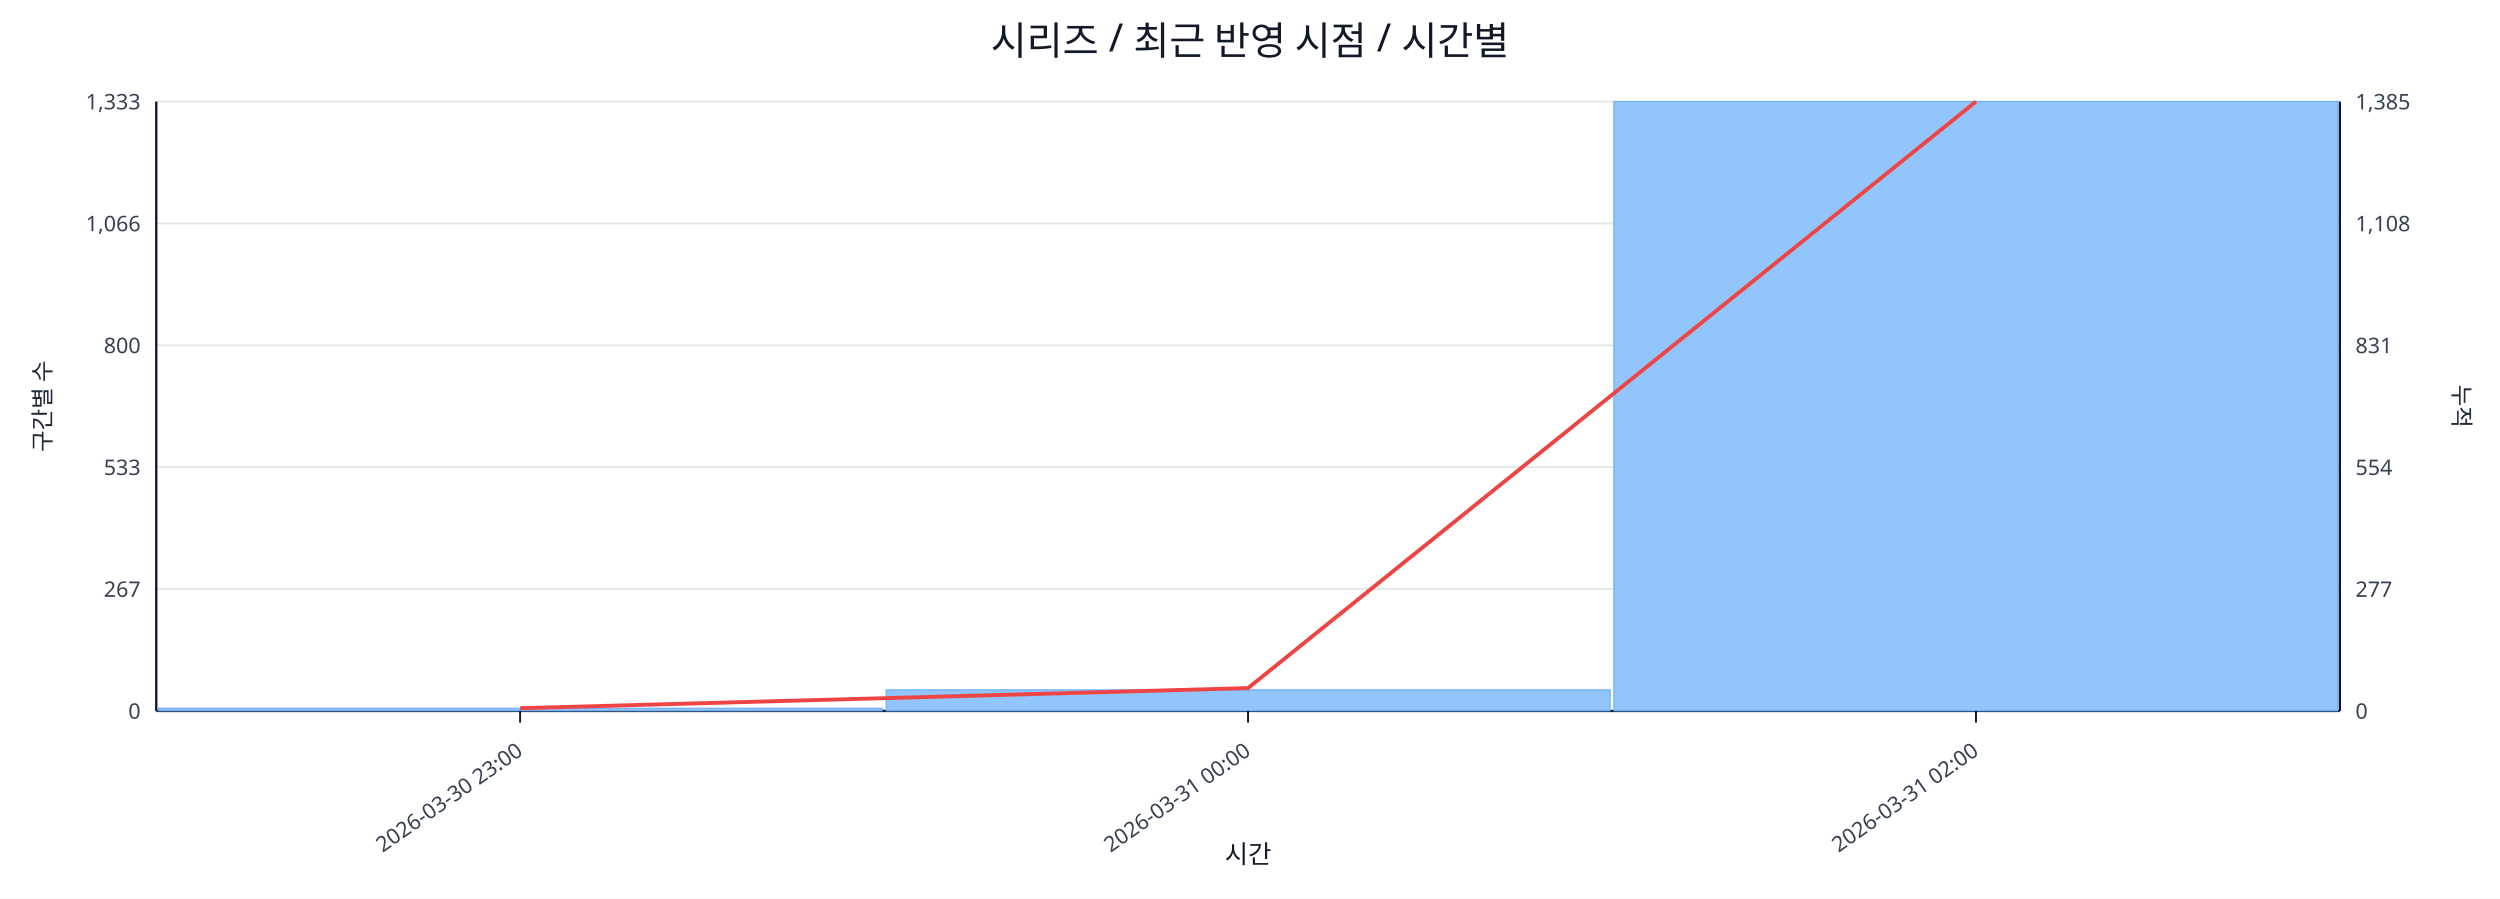
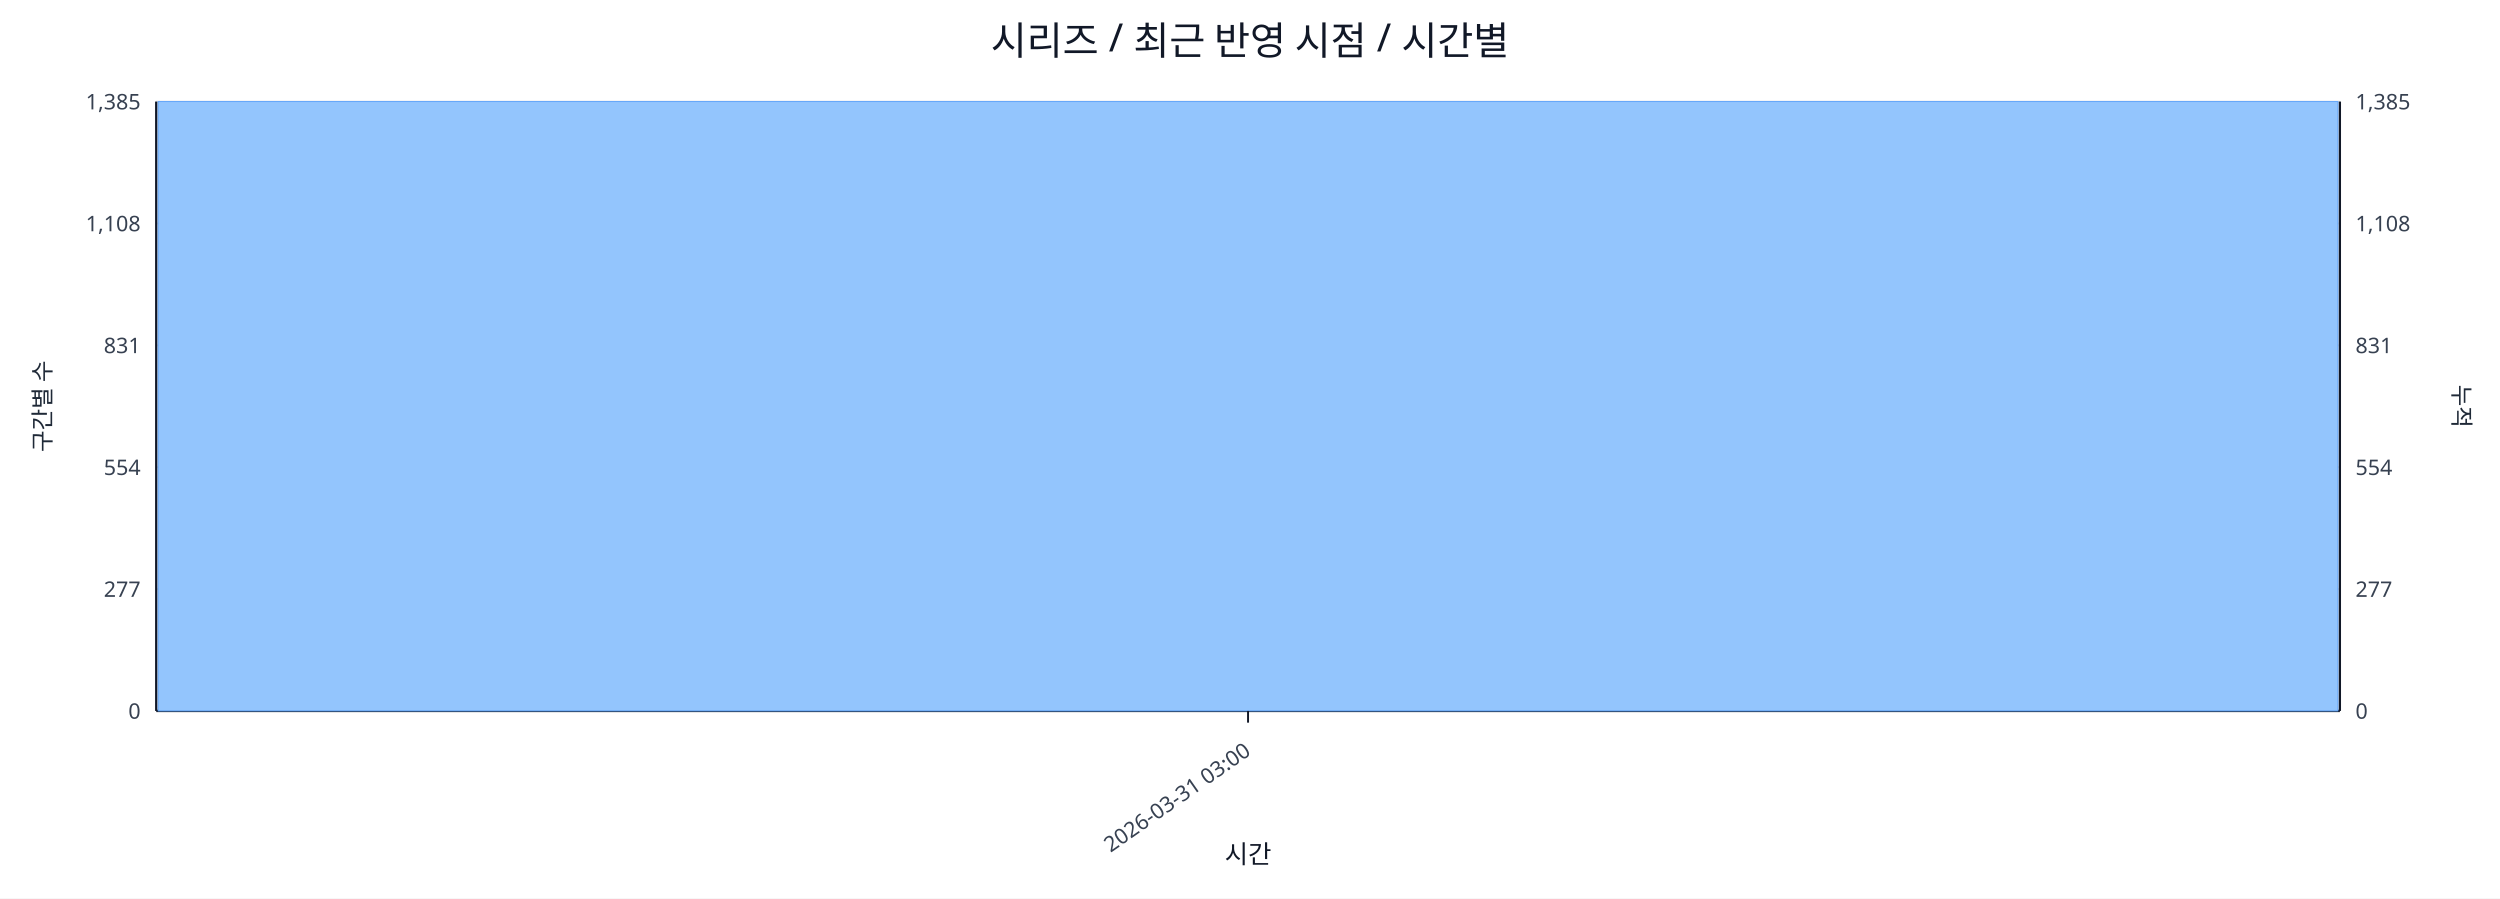
<svg xmlns="http://www.w3.org/2000/svg" width="1280" height="460" viewBox="0 0 1280 460">
  <rect x="0" y="0" width="100%" height="100%" fill="#ffffff" />
  <text x="640.0" y="28" font-size="20" text-anchor="middle" font-family="sans-serif" fill="#111827">시리즈 / 최근 반영 시점 / 시간별</text>
  <line x1="80.0" y1="52.0" x2="1198.0" y2="52.0" stroke="#e5e7eb" stroke-width="1" />
-   <text x="72.0" y="56.0" font-size="11" text-anchor="end" font-family="sans-serif" fill="#374151">1,333</text>
+   <text x="72.0" y="56.0" font-size="11" text-anchor="end" font-family="sans-serif" fill="#374151">1,385</text>
  <text x="1206.0" y="56.0" font-size="11" text-anchor="start" font-family="sans-serif" fill="#374151">1,385</text>
  <line x1="80.0" y1="114.4" x2="1198.0" y2="114.4" stroke="#e5e7eb" stroke-width="1" />
-   <text x="72.0" y="118.4" font-size="11" text-anchor="end" font-family="sans-serif" fill="#374151">1,066</text>
+   <text x="72.0" y="118.4" font-size="11" text-anchor="end" font-family="sans-serif" fill="#374151">1,108</text>
  <text x="1206.0" y="118.4" font-size="11" text-anchor="start" font-family="sans-serif" fill="#374151">1,108</text>
  <line x1="80.0" y1="176.8" x2="1198.0" y2="176.8" stroke="#e5e7eb" stroke-width="1" />
-   <text x="72.0" y="180.8" font-size="11" text-anchor="end" font-family="sans-serif" fill="#374151">800</text>
+   <text x="72.0" y="180.8" font-size="11" text-anchor="end" font-family="sans-serif" fill="#374151">831</text>
  <text x="1206.0" y="180.8" font-size="11" text-anchor="start" font-family="sans-serif" fill="#374151">831</text>
  <line x1="80.0" y1="239.2" x2="1198.0" y2="239.2" stroke="#e5e7eb" stroke-width="1" />
-   <text x="72.0" y="243.2" font-size="11" text-anchor="end" font-family="sans-serif" fill="#374151">533</text>
+   <text x="72.0" y="243.2" font-size="11" text-anchor="end" font-family="sans-serif" fill="#374151">554</text>
  <text x="1206.0" y="243.2" font-size="11" text-anchor="start" font-family="sans-serif" fill="#374151">554</text>
  <line x1="80.0" y1="301.6" x2="1198.0" y2="301.6" stroke="#e5e7eb" stroke-width="1" />
-   <text x="72.0" y="305.6" font-size="11" text-anchor="end" font-family="sans-serif" fill="#374151">267</text>
+   <text x="72.0" y="305.6" font-size="11" text-anchor="end" font-family="sans-serif" fill="#374151">277</text>
  <text x="1206.0" y="305.6" font-size="11" text-anchor="start" font-family="sans-serif" fill="#374151">277</text>
  <line x1="80.0" y1="364.0" x2="1198.0" y2="364.0" stroke="#e5e7eb" stroke-width="1" />
  <text x="72.0" y="368.0" font-size="11" text-anchor="end" font-family="sans-serif" fill="#374151">0</text>
  <text x="1206.0" y="368.0" font-size="11" text-anchor="start" font-family="sans-serif" fill="#374151">0</text>
  <line x1="80.0" y1="364.0" x2="1198.0" y2="364.0" stroke="#111827" stroke-width="1.2" />
  <line x1="80.0" y1="52.0" x2="80.0" y2="364.0" stroke="#111827" stroke-width="1.2" />
  <line x1="1198.0" y1="52.0" x2="1198.0" y2="364.0" stroke="#111827" stroke-width="1.2" />
-   <rect x="81.0" y="362.6" width="370.7" height="1.4" fill="#93c5fd" stroke="#60a5fa" stroke-width="0.5" />
-   <rect x="453.7" y="353.2" width="370.7" height="10.8" fill="#93c5fd" stroke="#60a5fa" stroke-width="0.5" />
-   <rect x="826.3" y="52.0" width="370.7" height="312.0" fill="#93c5fd" stroke="#60a5fa" stroke-width="0.5" />
-   <polyline fill="none" stroke="#ef4444" stroke-width="2" points="266.3,362.6 639.0,352.3 1011.7,52.0" />
-   <line x1="266.3" y1="364.0" x2="266.3" y2="370.0" stroke="#111827" stroke-width="1" />
-   <text x="268.3" y="386.0" font-size="11" text-anchor="end" transform="rotate(-35 268.3 386.0)" font-family="sans-serif" fill="#374151">2026-03-30 23:00</text>
+   <rect x="81.0" y="52.0" width="1116.0" height="312.0" fill="#93c5fd" stroke="#60a5fa" stroke-width="0.5" />
+   <polyline fill="none" stroke="#ef4444" stroke-width="2" points="639.0,52.0" />
  <line x1="639.0" y1="364.0" x2="639.0" y2="370.0" stroke="#111827" stroke-width="1" />
-   <text x="641.0" y="386.0" font-size="11" text-anchor="end" transform="rotate(-35 641.0 386.0)" font-family="sans-serif" fill="#374151">2026-03-31 00:00</text>
-   <line x1="1011.7" y1="364.0" x2="1011.7" y2="370.0" stroke="#111827" stroke-width="1" />
-   <text x="1013.7" y="386.0" font-size="11" text-anchor="end" transform="rotate(-35 1013.7 386.0)" font-family="sans-serif" fill="#374151">2026-03-31 02:00</text>
+   <text x="641.0" y="386.0" font-size="11" text-anchor="end" transform="rotate(-35 641.0 386.0)" font-family="sans-serif" fill="#374151">2026-03-31 03:00</text>
  <text x="26" y="208.0" font-size="12" transform="rotate(-90 26 208.0)" text-anchor="middle" font-family="sans-serif" fill="#1f2937">구간별 수</text>
  <text x="1256.0" y="208.0" font-size="12" transform="rotate(90 1256.0 208.0)" text-anchor="middle" font-family="sans-serif" fill="#1f2937">누적</text>
  <text x="639.0" y="442.0" font-size="13" text-anchor="middle" font-family="sans-serif" fill="#111827">시간</text>
</svg>
